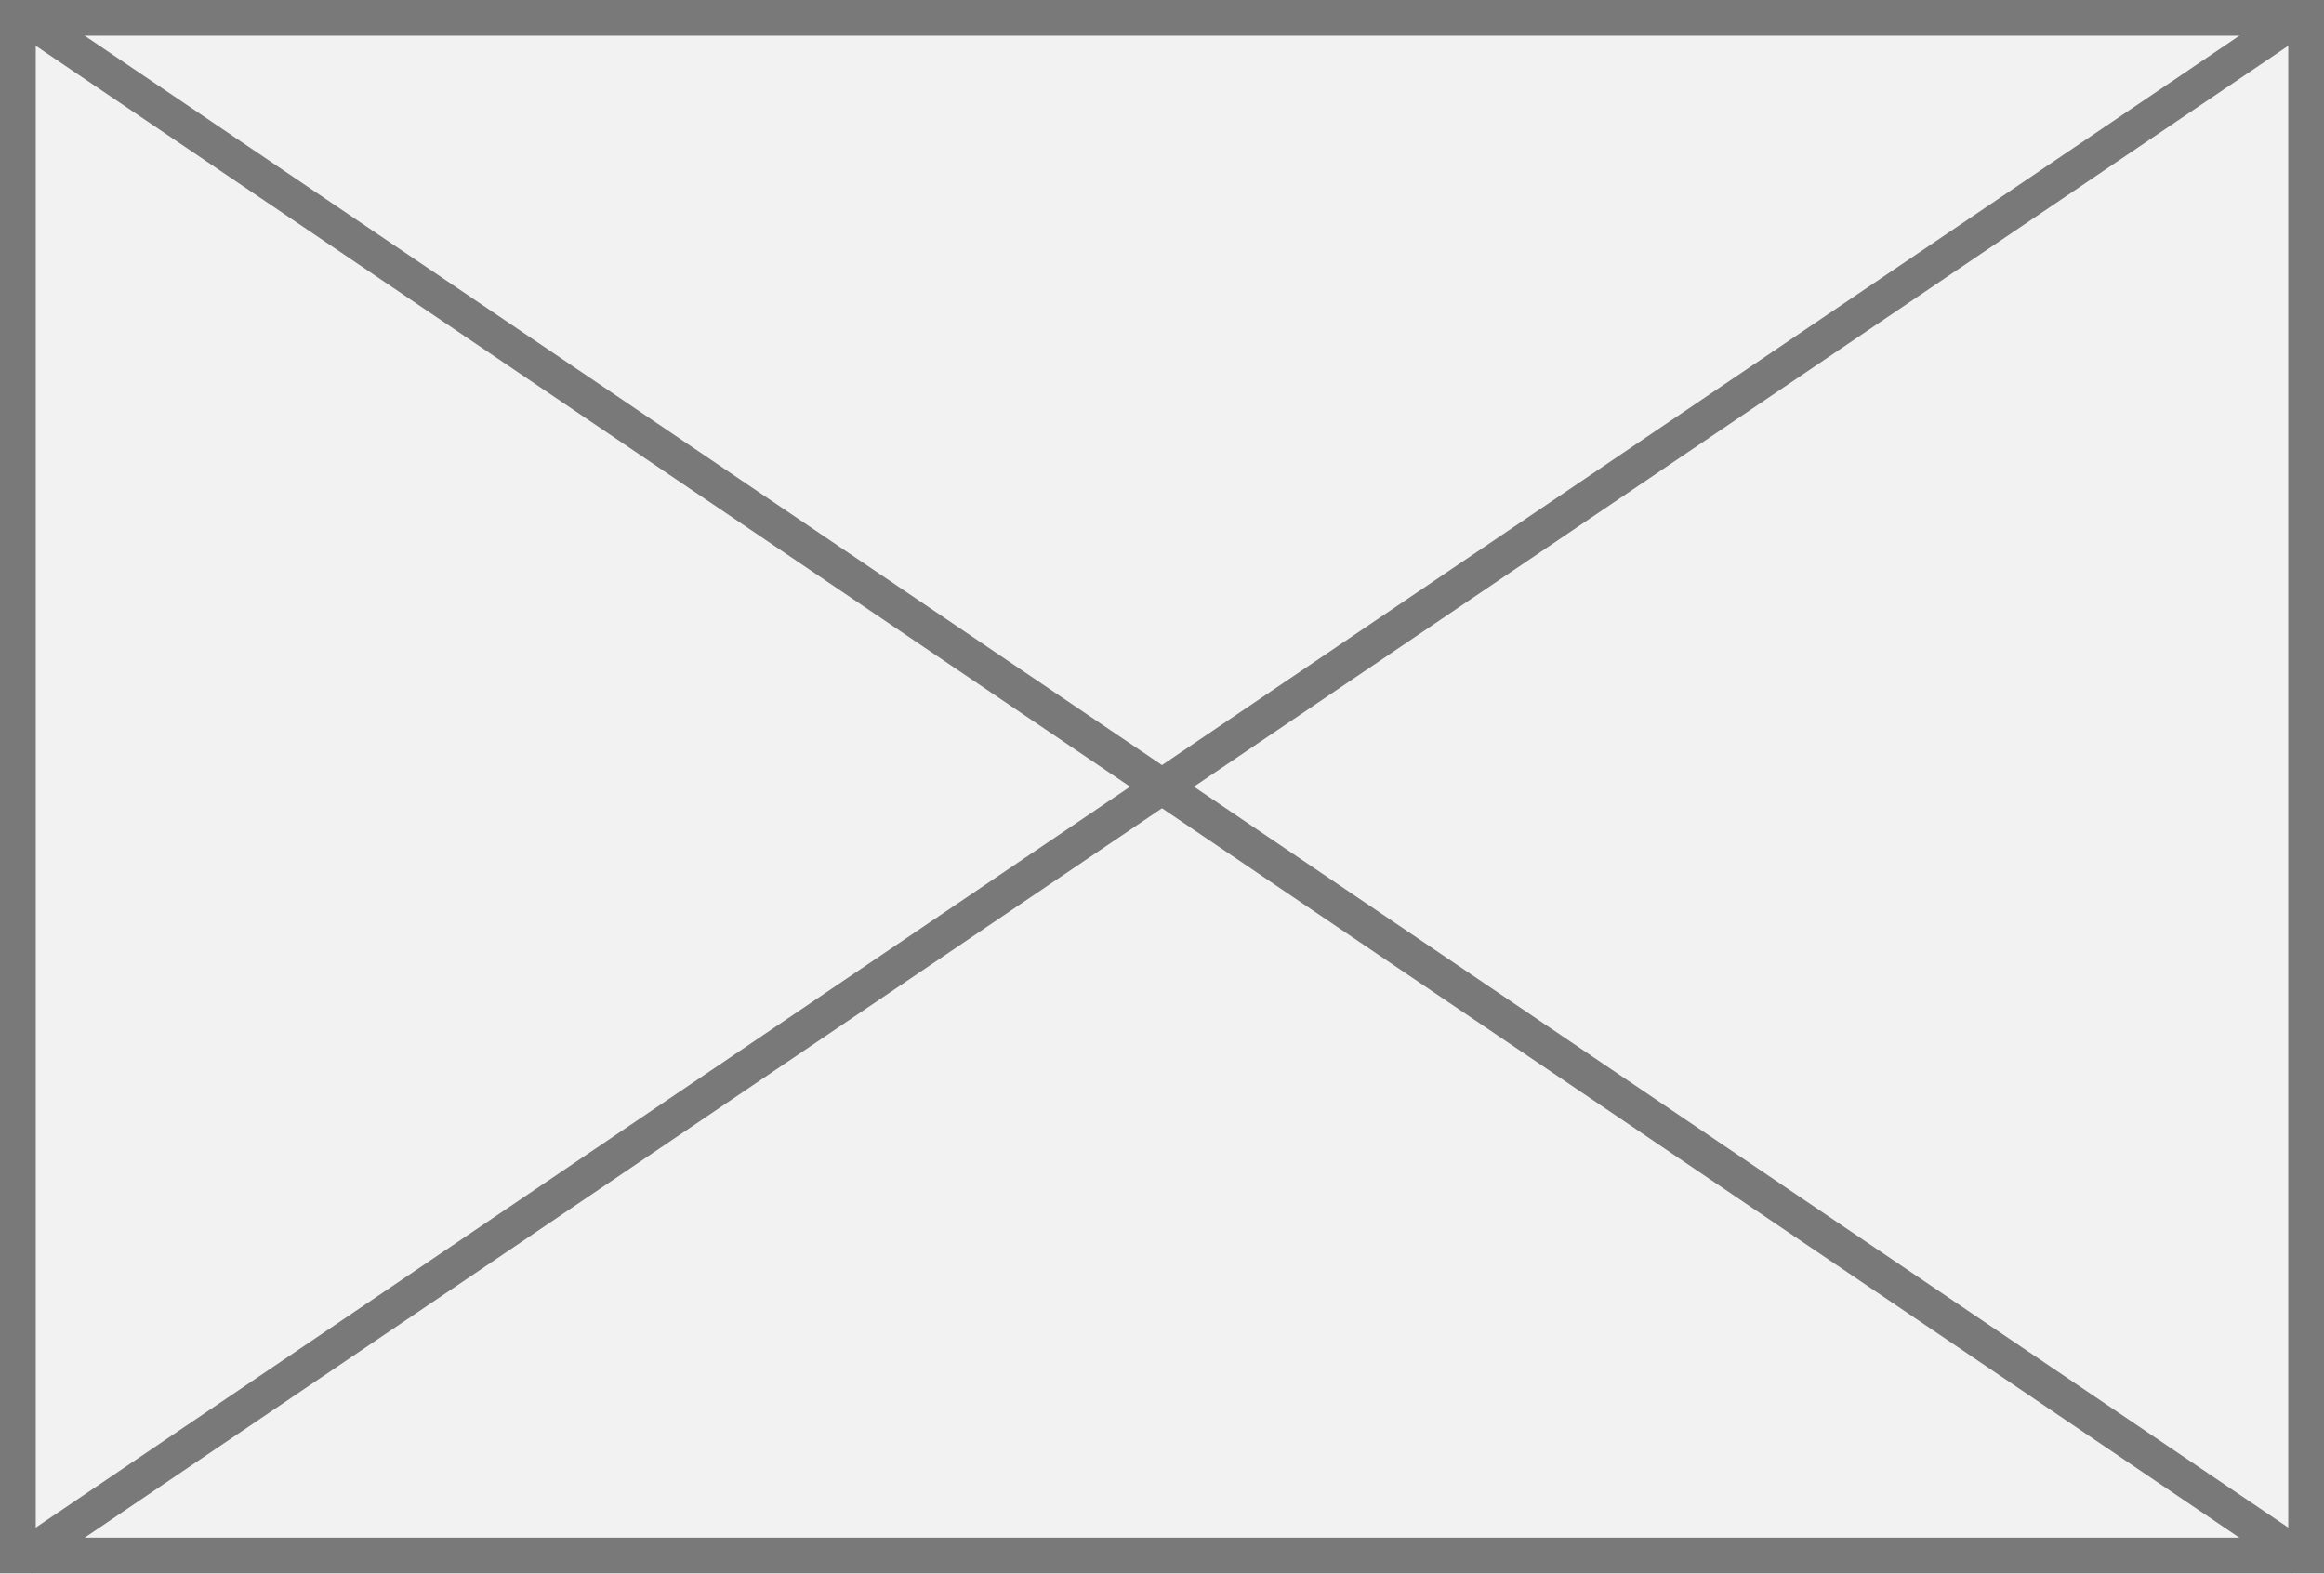
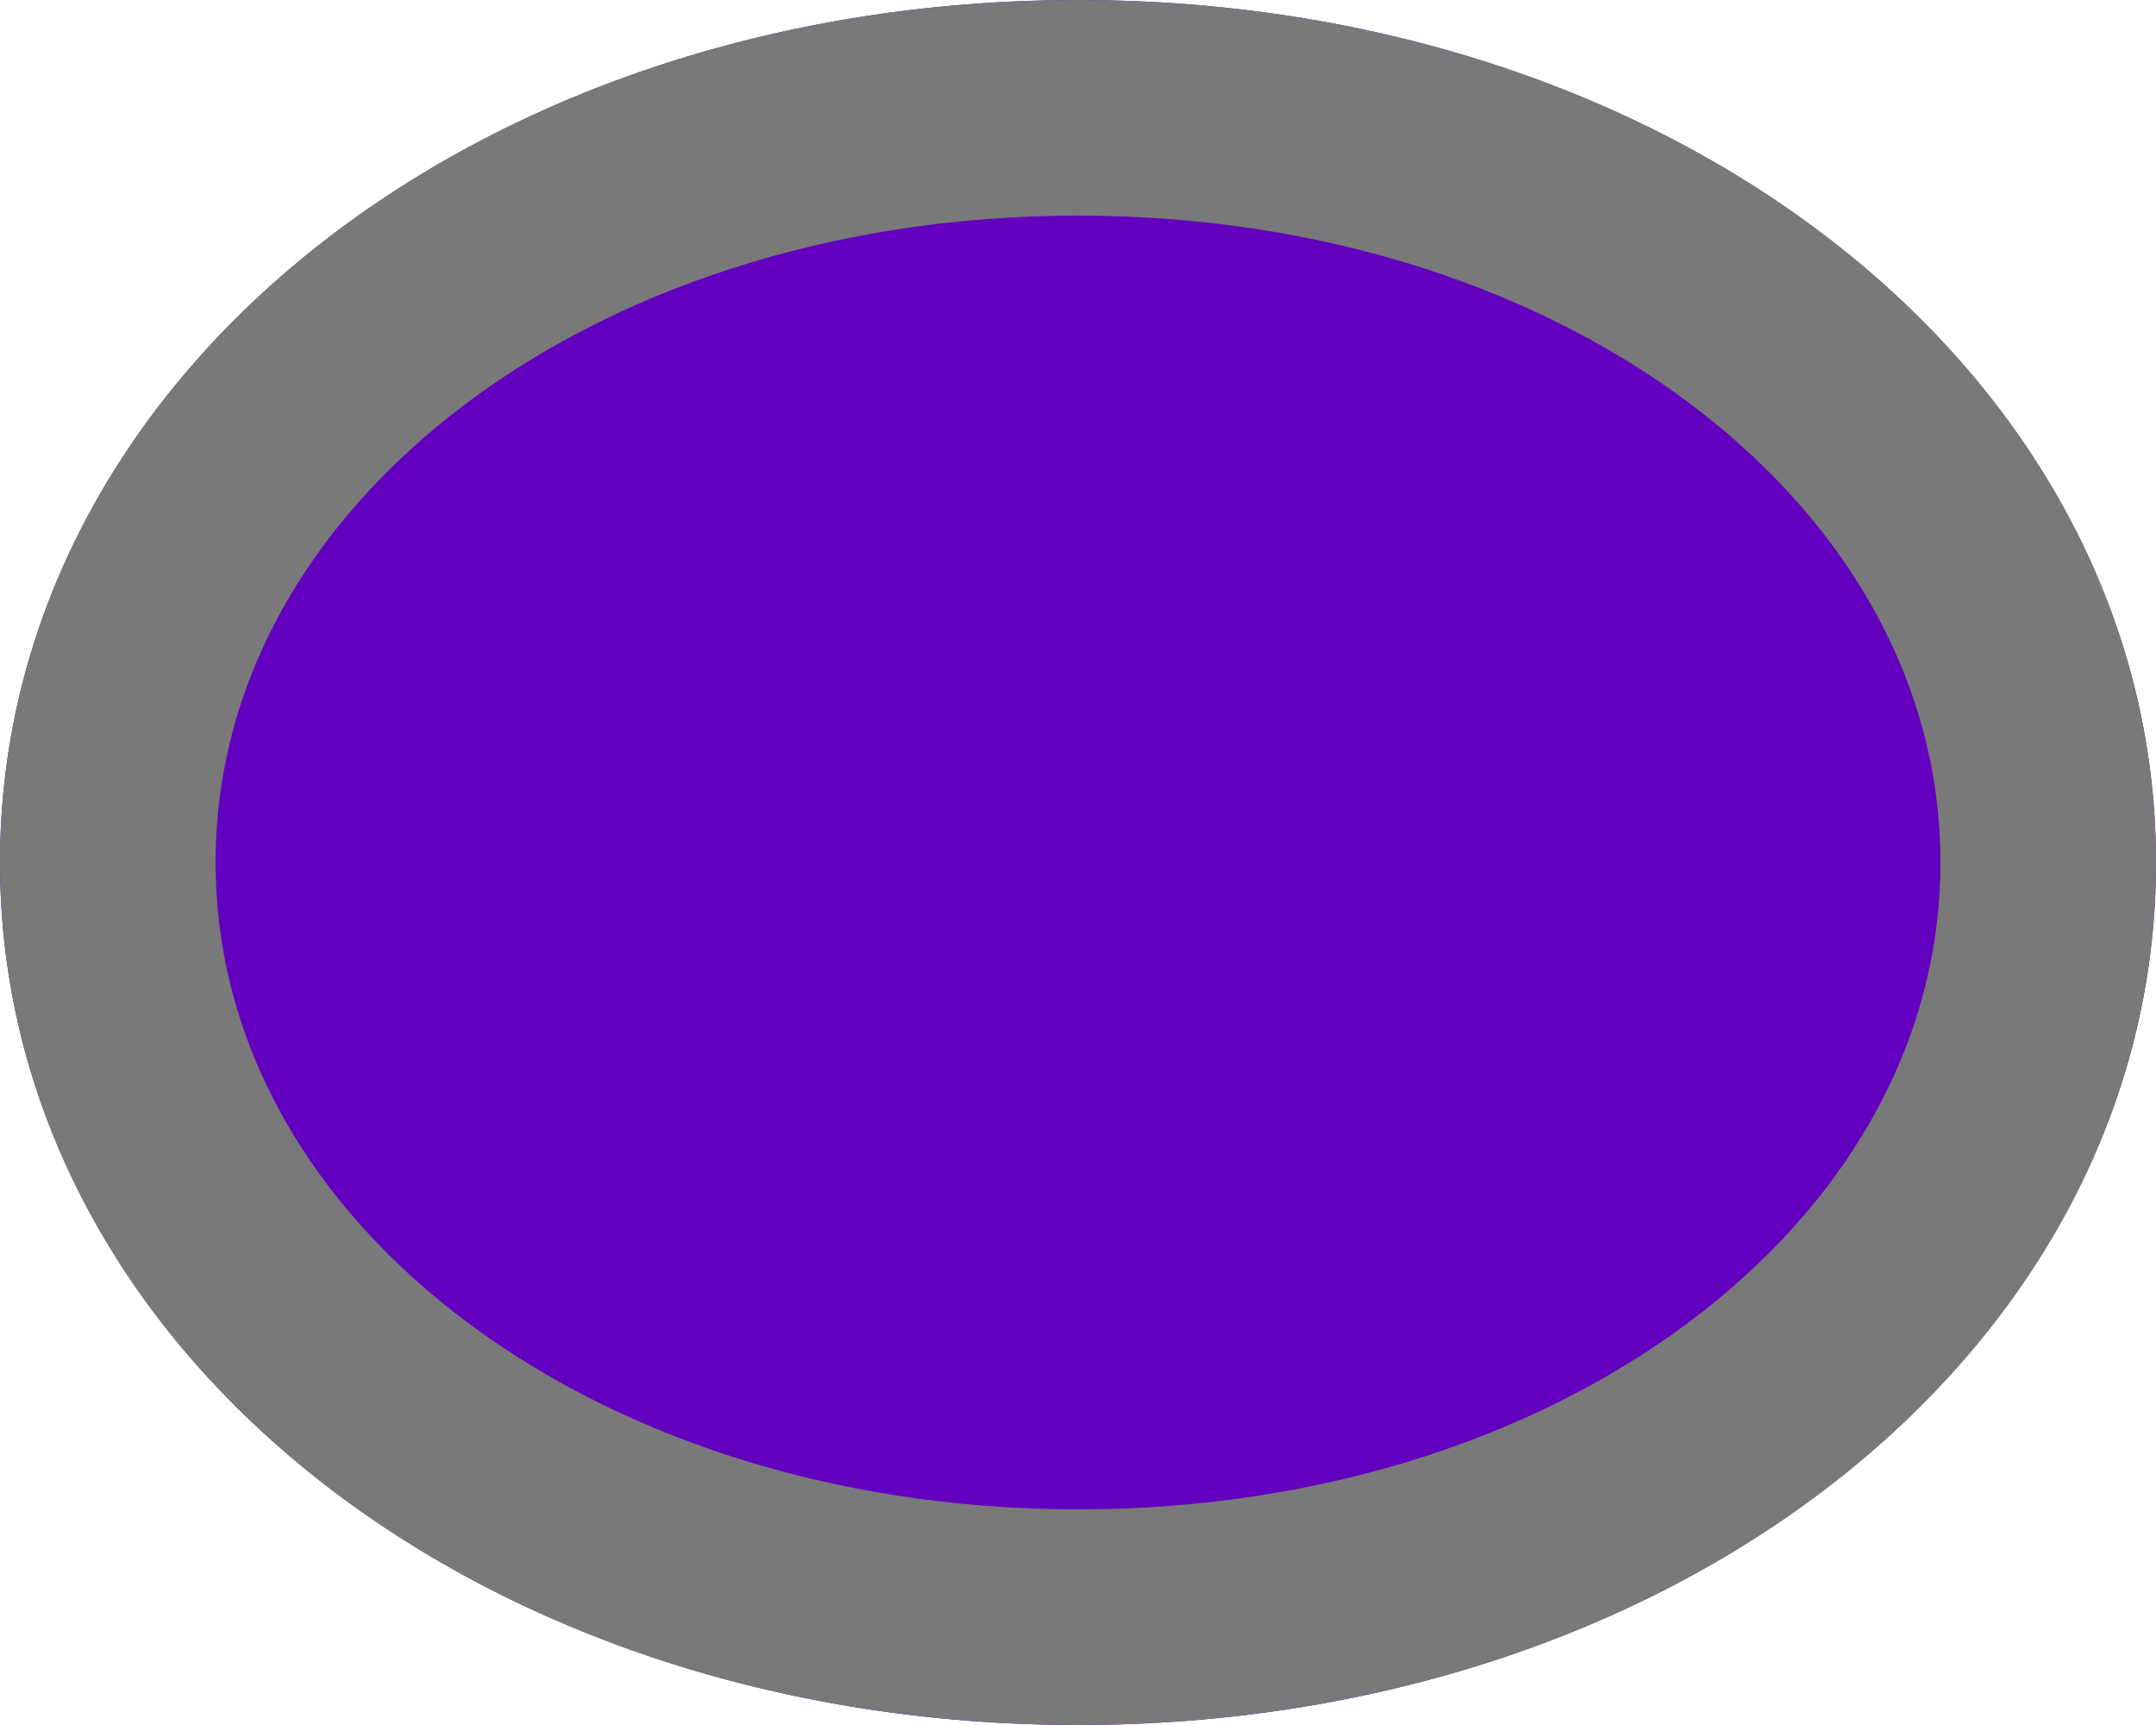
- <svg xmlns="http://www.w3.org/2000/svg" version="1.1" width="65px" height="44px">
-   <g transform="matrix(1 0 0 1 -679 -248 )">
-     <path d="M 679.5 248.5  L 743.5 248.5  L 743.5 291.5  L 679.5 291.5  L 679.5 248.5  Z " fill-rule="nonzero" fill="#f2f2f2" stroke="none" />
-     <path d="M 679.5 248.5  L 743.5 248.5  L 743.5 291.5  L 679.5 291.5  L 679.5 248.5  Z " stroke-width="1" stroke="#797979" fill="none" />
-     <path d="M 679.612 248.414  L 743.388 291.586  M 743.388 248.414  L 679.612 291.586  " stroke-width="1" stroke="#797979" fill="none" />
+ <svg xmlns="http://www.w3.org/2000/svg" version="1.1" width="10px" height="8px">
+   <g transform="matrix(1 0 0 1 -182 -211 )">
+     <path d="M 187 211  C 189.8 211  192 212.76  192 215  C 192 217.24  189.8 219  187 219  C 184.2 219  182 217.24  182 215  C 182 212.76  184.2 211  187 211  Z " fill-rule="nonzero" fill="#6300bf" stroke="none" />
+     <path d="M 187 211.5  C 189.52 211.5  191.5 213.04  191.5 215  C 191.5 216.96  189.52 218.5  187 218.5  C 184.48 218.5  182.5 216.96  182.5 215  C 182.5 213.04  184.48 211.5  187 211.5  Z " stroke-width="1" stroke="#797979" fill="none" />
  </g>
</svg>
